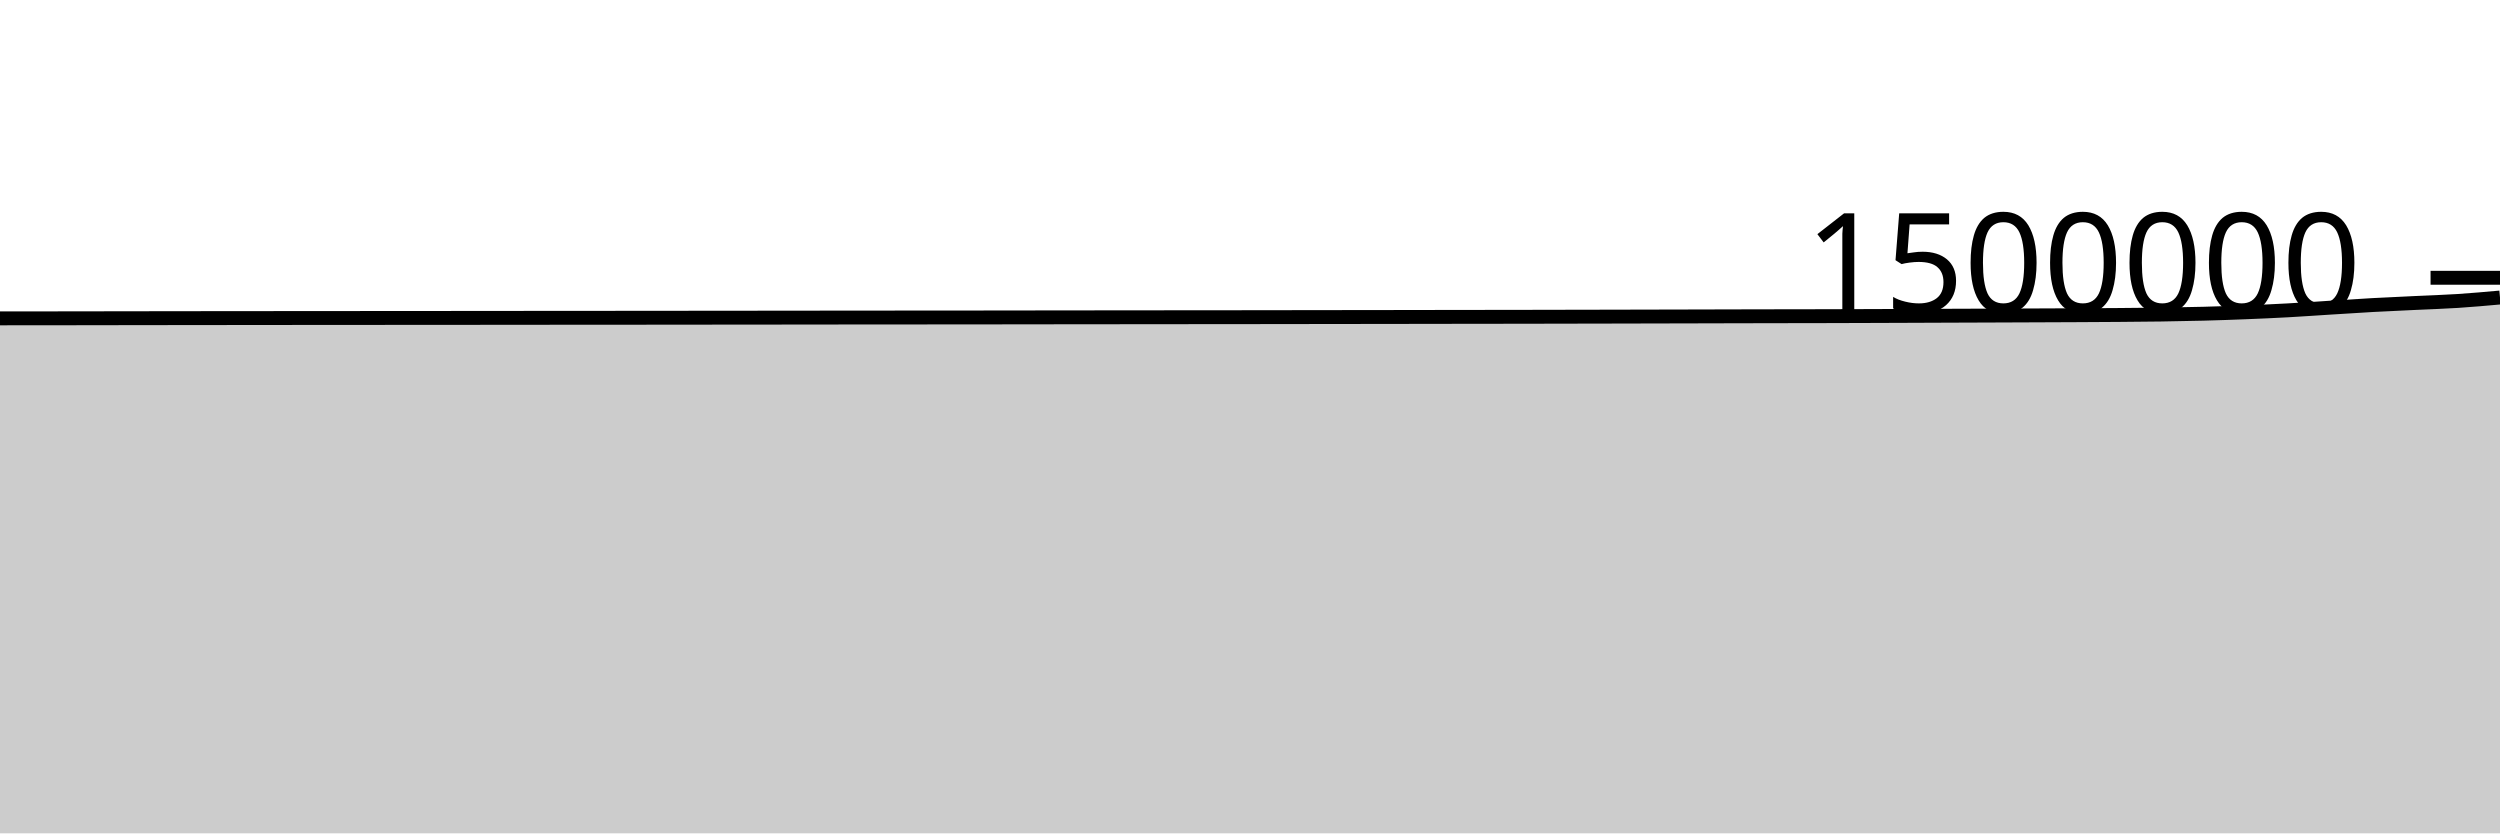
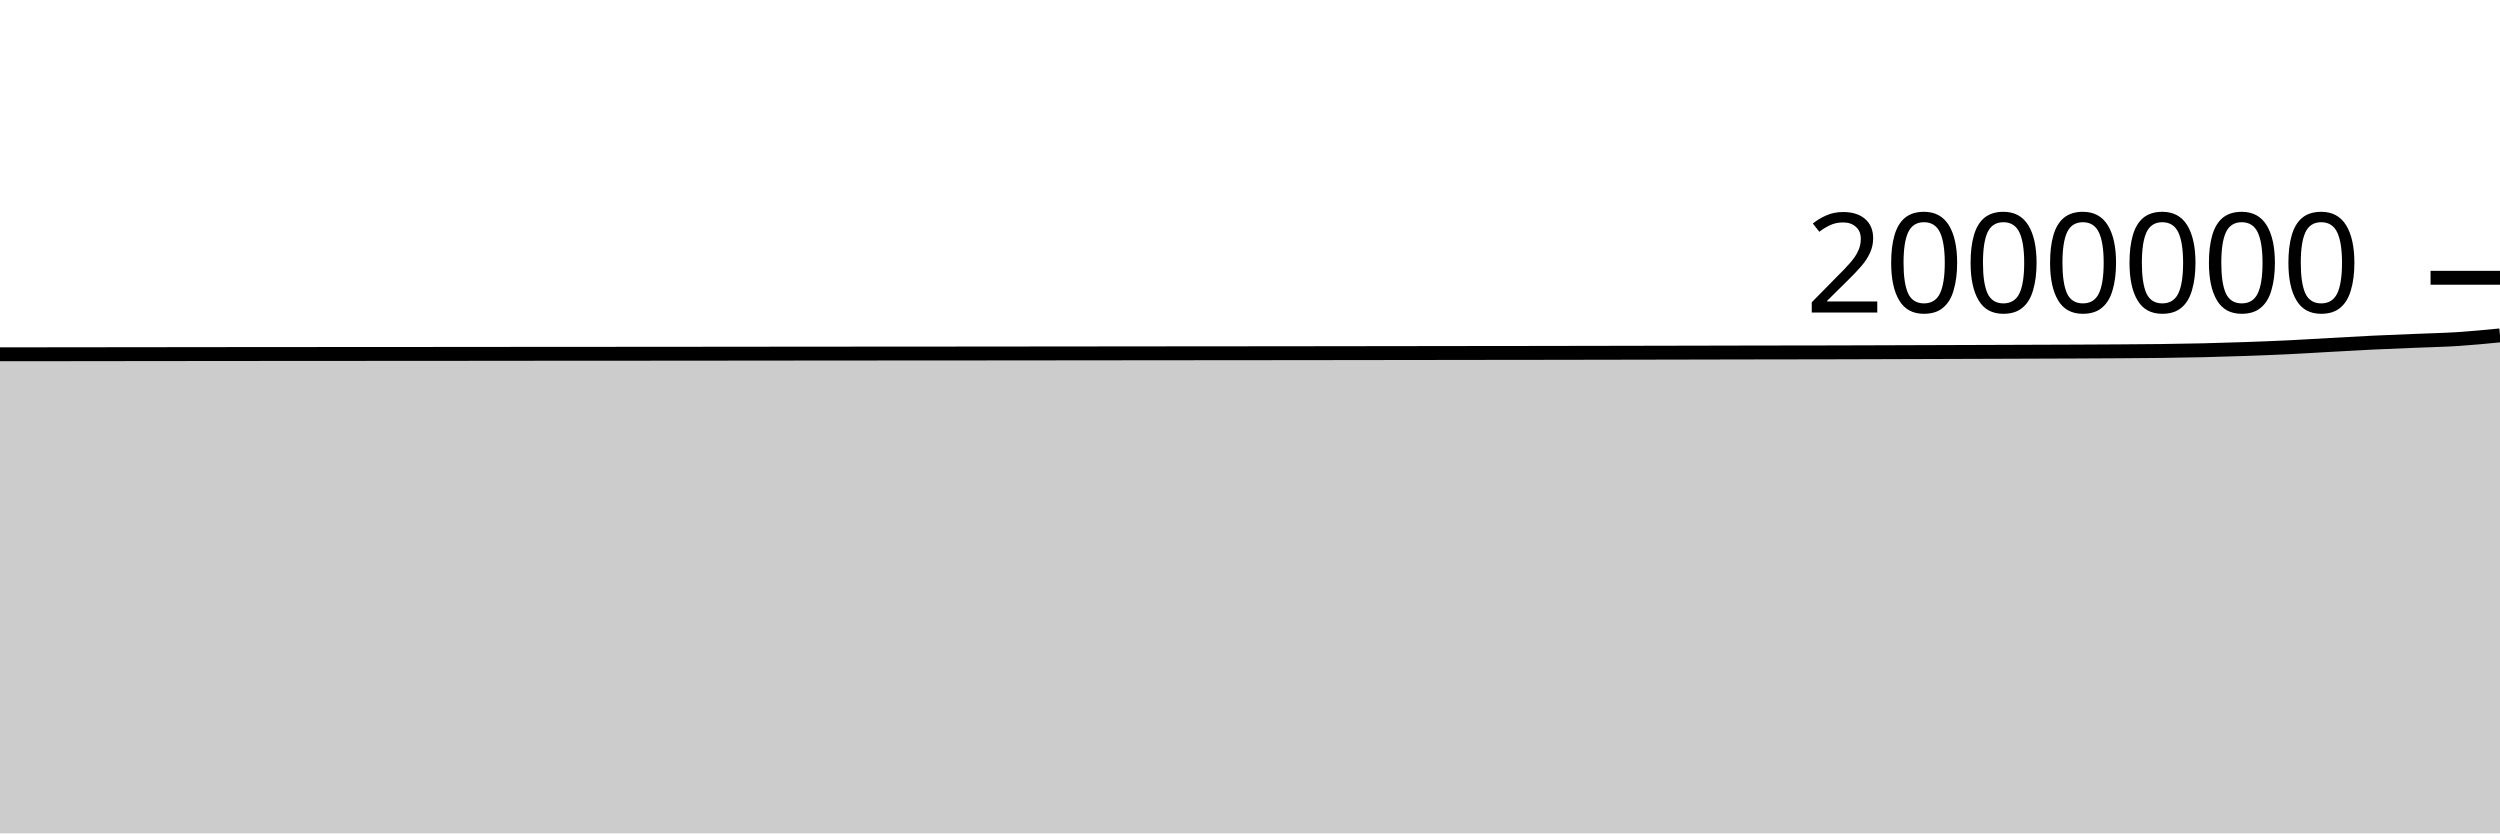
<svg xmlns="http://www.w3.org/2000/svg" viewBox="0 0 180 60">
  <g transform="translate(0,20)">
-     <path class="area" fill="rgba(0, 0, 0, 0.2)" d="M0,2.922C1.017,2.921,2.034,2.921,3.051,2.92C4.068,2.919,5.085,2.917,6.102,2.916C7.119,2.914,8.136,2.913,9.153,2.911C10.169,2.91,11.186,2.909,12.203,2.907C13.22,2.906,14.237,2.904,15.254,2.903C16.271,2.902,17.288,2.902,18.305,2.901C19.322,2.9,20.339,2.898,21.356,2.897C22.373,2.897,23.39,2.897,24.407,2.896C25.424,2.895,26.441,2.894,27.458,2.893C28.475,2.893,29.492,2.892,30.508,2.891C31.525,2.891,32.542,2.89,33.559,2.889C34.576,2.888,35.593,2.887,36.61,2.886C37.627,2.885,38.644,2.884,39.661,2.883C40.678,2.882,41.695,2.882,42.712,2.881C43.729,2.881,44.746,2.88,45.763,2.879C46.78,2.878,47.797,2.877,48.814,2.876C49.831,2.875,50.847,2.874,51.864,2.873C52.881,2.872,53.898,2.871,54.915,2.87C55.932,2.869,56.949,2.868,57.966,2.867C58.983,2.865,60,2.864,61.017,2.863C62.034,2.863,63.051,2.862,64.068,2.861C65.085,2.86,66.102,2.86,67.119,2.859C68.136,2.859,69.153,2.858,70.169,2.857C71.186,2.856,72.203,2.855,73.22,2.853C74.237,2.852,75.254,2.851,76.271,2.849C77.288,2.848,78.305,2.847,79.322,2.846C80.339,2.845,81.356,2.844,82.373,2.843C83.39,2.842,84.407,2.84,85.424,2.84C86.441,2.839,87.458,2.838,88.475,2.838C89.492,2.837,90.508,2.836,91.525,2.834C92.542,2.833,93.559,2.832,94.576,2.83C95.593,2.829,96.61,2.827,97.627,2.826C98.644,2.825,99.661,2.823,100.678,2.822C101.695,2.82,102.712,2.818,103.729,2.817C104.746,2.815,105.763,2.814,106.78,2.813C107.797,2.811,108.814,2.81,109.831,2.809C110.847,2.807,111.864,2.805,112.881,2.803C113.898,2.801,114.915,2.799,115.932,2.797C116.949,2.795,117.966,2.792,118.983,2.79C120,2.788,121.017,2.785,122.034,2.783C123.051,2.78,124.068,2.777,125.085,2.775C126.102,2.773,127.119,2.771,128.136,2.769C129.153,2.767,130.169,2.767,131.186,2.764C132.203,2.762,133.22,2.759,134.237,2.755C135.254,2.752,136.271,2.748,137.288,2.744C138.305,2.74,139.322,2.736,140.339,2.732C141.356,2.728,142.373,2.725,143.39,2.721C144.407,2.717,145.424,2.713,146.441,2.709C147.458,2.704,148.475,2.701,149.492,2.696C150.508,2.691,151.525,2.686,152.542,2.678C153.559,2.67,154.576,2.663,155.593,2.648C156.61,2.633,157.627,2.615,158.644,2.588C159.661,2.561,160.678,2.526,161.695,2.485C162.712,2.445,163.729,2.4,164.746,2.344C165.763,2.288,166.78,2.214,167.797,2.151C168.814,2.087,169.831,2.019,170.847,1.963C171.864,1.907,172.881,1.863,173.898,1.815C174.915,1.766,175.932,1.736,176.949,1.67C177.966,1.604,178.983,1.513,180,1.421L180,40C178.983,40,177.966,40,176.949,40C175.932,40,174.915,40,173.898,40C172.881,40,171.864,40,170.847,40C169.831,40,168.814,40,167.797,40C166.78,40,165.763,40,164.746,40C163.729,40,162.712,40,161.695,40C160.678,40,159.661,40,158.644,40C157.627,40,156.61,40,155.593,40C154.576,40,153.559,40,152.542,40C151.525,40,150.508,40,149.492,40C148.475,40,147.458,40,146.441,40C145.424,40,144.407,40,143.39,40C142.373,40,141.356,40,140.339,40C139.322,40,138.305,40,137.288,40C136.271,40,135.254,40,134.237,40C133.22,40,132.203,40,131.186,40C130.169,40,129.153,40,128.136,40C127.119,40,126.102,40,125.085,40C124.068,40,123.051,40,122.034,40C121.017,40,120,40,118.983,40C117.966,40,116.949,40,115.932,40C114.915,40,113.898,40,112.881,40C111.864,40,110.847,40,109.831,40C108.814,40,107.797,40,106.78,40C105.763,40,104.746,40,103.729,40C102.712,40,101.695,40,100.678,40C99.661,40,98.644,40,97.627,40C96.61,40,95.593,40,94.576,40C93.559,40,92.542,40,91.525,40C90.508,40,89.492,40,88.475,40C87.458,40,86.441,40,85.424,40C84.407,40,83.39,40,82.373,40C81.356,40,80.339,40,79.322,40C78.305,40,77.288,40,76.271,40C75.254,40,74.237,40,73.22,40C72.203,40,71.186,40,70.169,40C69.153,40,68.136,40,67.119,40C66.102,40,65.085,40,64.068,40C63.051,40,62.034,40,61.017,40C60,40,58.983,40,57.966,40C56.949,40,55.932,40,54.915,40C53.898,40,52.881,40,51.864,40C50.847,40,49.831,40,48.814,40C47.797,40,46.78,40,45.763,40C44.746,40,43.729,40,42.712,40C41.695,40,40.678,40,39.661,40C38.644,40,37.627,40,36.61,40C35.593,40,34.576,40,33.559,40C32.542,40,31.525,40,30.508,40C29.492,40,28.475,40,27.458,40C26.441,40,25.424,40,24.407,40C23.39,40,22.373,40,21.356,40C20.339,40,19.322,40,18.305,40C17.288,40,16.271,40,15.254,40C14.237,40,13.22,40,12.203,40C11.186,40,10.169,40,9.153,40C8.136,40,7.119,40,6.102,40C5.085,40,4.068,40,3.051,40C2.034,40,1.017,40,0,40Z" />
-     <path class="line" stroke="black" fill="none" d="M0,2.922C1.017,2.921,2.034,2.921,3.051,2.92C4.068,2.919,5.085,2.917,6.102,2.916C7.119,2.914,8.136,2.913,9.153,2.911C10.169,2.91,11.186,2.909,12.203,2.907C13.22,2.906,14.237,2.904,15.254,2.903C16.271,2.902,17.288,2.902,18.305,2.901C19.322,2.9,20.339,2.898,21.356,2.897C22.373,2.897,23.39,2.897,24.407,2.896C25.424,2.895,26.441,2.894,27.458,2.893C28.475,2.893,29.492,2.892,30.508,2.891C31.525,2.891,32.542,2.89,33.559,2.889C34.576,2.888,35.593,2.887,36.61,2.886C37.627,2.885,38.644,2.884,39.661,2.883C40.678,2.882,41.695,2.882,42.712,2.881C43.729,2.881,44.746,2.88,45.763,2.879C46.78,2.878,47.797,2.877,48.814,2.876C49.831,2.875,50.847,2.874,51.864,2.873C52.881,2.872,53.898,2.871,54.915,2.87C55.932,2.869,56.949,2.868,57.966,2.867C58.983,2.865,60,2.864,61.017,2.863C62.034,2.863,63.051,2.862,64.068,2.861C65.085,2.86,66.102,2.86,67.119,2.859C68.136,2.859,69.153,2.858,70.169,2.857C71.186,2.856,72.203,2.855,73.22,2.853C74.237,2.852,75.254,2.851,76.271,2.849C77.288,2.848,78.305,2.847,79.322,2.846C80.339,2.845,81.356,2.844,82.373,2.843C83.39,2.842,84.407,2.84,85.424,2.84C86.441,2.839,87.458,2.838,88.475,2.838C89.492,2.837,90.508,2.836,91.525,2.834C92.542,2.833,93.559,2.832,94.576,2.83C95.593,2.829,96.61,2.827,97.627,2.826C98.644,2.825,99.661,2.823,100.678,2.822C101.695,2.82,102.712,2.818,103.729,2.817C104.746,2.815,105.763,2.814,106.78,2.813C107.797,2.811,108.814,2.81,109.831,2.809C110.847,2.807,111.864,2.805,112.881,2.803C113.898,2.801,114.915,2.799,115.932,2.797C116.949,2.795,117.966,2.792,118.983,2.79C120,2.788,121.017,2.785,122.034,2.783C123.051,2.78,124.068,2.777,125.085,2.775C126.102,2.773,127.119,2.771,128.136,2.769C129.153,2.767,130.169,2.767,131.186,2.764C132.203,2.762,133.22,2.759,134.237,2.755C135.254,2.752,136.271,2.748,137.288,2.744C138.305,2.74,139.322,2.736,140.339,2.732C141.356,2.728,142.373,2.725,143.39,2.721C144.407,2.717,145.424,2.713,146.441,2.709C147.458,2.704,148.475,2.701,149.492,2.696C150.508,2.691,151.525,2.686,152.542,2.678C153.559,2.67,154.576,2.663,155.593,2.648C156.61,2.633,157.627,2.615,158.644,2.588C159.661,2.561,160.678,2.526,161.695,2.485C162.712,2.445,163.729,2.4,164.746,2.344C165.763,2.288,166.78,2.214,167.797,2.151C168.814,2.087,169.831,2.019,170.847,1.963C171.864,1.907,172.881,1.863,173.898,1.815C174.915,1.766,175.932,1.736,176.949,1.67C177.966,1.604,178.983,1.513,180,1.421" />
+     <path class="area" fill="rgba(0, 0, 0, 0.2)" d="M0,5.508C1.017,5.507,2.034,5.507,3.051,5.506C4.068,5.505,5.085,5.504,6.102,5.503C7.119,5.502,8.136,5.5,9.153,5.499C10.169,5.498,11.186,5.497,12.203,5.496C13.22,5.494,14.237,5.493,15.254,5.492C16.271,5.491,17.288,5.491,18.305,5.49C19.322,5.489,20.339,5.488,21.356,5.487C22.373,5.486,23.39,5.487,24.407,5.486C25.424,5.485,26.441,5.484,27.458,5.484C28.475,5.483,29.492,5.483,30.508,5.482C31.525,5.481,32.542,5.48,33.559,5.48C34.576,5.479,35.593,5.478,36.61,5.477C37.627,5.476,38.644,5.475,39.661,5.474C40.678,5.474,41.695,5.473,42.712,5.473C43.729,5.472,44.746,5.472,45.763,5.471C46.78,5.471,47.797,5.469,48.814,5.469C49.831,5.468,50.847,5.467,51.864,5.466C52.881,5.465,53.898,5.464,54.915,5.463C55.932,5.462,56.949,5.461,57.966,5.46C58.983,5.46,60,5.459,61.017,5.458C62.034,5.457,63.051,5.456,64.068,5.455C65.085,5.455,66.102,5.455,67.119,5.454C68.136,5.454,69.153,5.453,70.169,5.452C71.186,5.451,72.203,5.45,73.22,5.449C74.237,5.448,75.254,5.447,76.271,5.446C77.288,5.445,78.305,5.444,79.322,5.443C80.339,5.442,81.356,5.44,82.373,5.44C83.39,5.439,84.407,5.438,85.424,5.437C86.441,5.436,87.458,5.436,88.475,5.435C89.492,5.435,90.508,5.434,91.525,5.432C92.542,5.431,93.559,5.43,94.576,5.429C95.593,5.428,96.61,5.426,97.627,5.425C98.644,5.424,99.661,5.423,100.678,5.421C101.695,5.42,102.712,5.418,103.729,5.417C104.746,5.416,105.763,5.415,106.78,5.413C107.797,5.412,108.814,5.412,109.831,5.41C110.847,5.409,111.864,5.407,112.881,5.405C113.898,5.404,114.915,5.402,115.932,5.4C116.949,5.398,117.966,5.396,118.983,5.394C120,5.392,121.017,5.39,122.034,5.388C123.051,5.386,124.068,5.383,125.085,5.381C126.102,5.379,127.119,5.378,128.136,5.376C129.153,5.374,130.169,5.374,131.186,5.372C132.203,5.37,133.22,5.367,134.237,5.364C135.254,5.361,136.271,5.357,137.288,5.354C138.305,5.351,139.322,5.347,140.339,5.344C141.356,5.34,142.373,5.337,143.39,5.334C144.407,5.33,145.424,5.327,146.441,5.323C147.458,5.319,148.475,5.316,149.492,5.312C150.508,5.307,151.525,5.303,152.542,5.296C153.559,5.289,154.576,5.284,155.593,5.271C156.61,5.257,157.627,5.241,158.644,5.218C159.661,5.194,160.678,5.164,161.695,5.128C162.712,5.092,163.729,5.053,164.746,5.004C165.763,4.955,166.78,4.89,167.797,4.834C168.814,4.778,169.831,4.718,170.847,4.669C171.864,4.62,172.881,4.583,173.898,4.54C174.915,4.497,175.932,4.478,176.949,4.413C177.966,4.347,178.983,4.247,180,4.148L180,40C178.983,40,177.966,40,176.949,40C175.932,40,174.915,40,173.898,40C172.881,40,171.864,40,170.847,40C169.831,40,168.814,40,167.797,40C166.78,40,165.763,40,164.746,40C163.729,40,162.712,40,161.695,40C160.678,40,159.661,40,158.644,40C157.627,40,156.61,40,155.593,40C154.576,40,153.559,40,152.542,40C151.525,40,150.508,40,149.492,40C148.475,40,147.458,40,146.441,40C145.424,40,144.407,40,143.39,40C142.373,40,141.356,40,140.339,40C139.322,40,138.305,40,137.288,40C136.271,40,135.254,40,134.237,40C133.22,40,132.203,40,131.186,40C130.169,40,129.153,40,128.136,40C127.119,40,126.102,40,125.085,40C124.068,40,123.051,40,122.034,40C121.017,40,120,40,118.983,40C117.966,40,116.949,40,115.932,40C114.915,40,113.898,40,112.881,40C111.864,40,110.847,40,109.831,40C108.814,40,107.797,40,106.78,40C105.763,40,104.746,40,103.729,40C102.712,40,101.695,40,100.678,40C99.661,40,98.644,40,97.627,40C96.61,40,95.593,40,94.576,40C93.559,40,92.542,40,91.525,40C90.508,40,89.492,40,88.475,40C87.458,40,86.441,40,85.424,40C84.407,40,83.39,40,82.373,40C81.356,40,80.339,40,79.322,40C78.305,40,77.288,40,76.271,40C75.254,40,74.237,40,73.22,40C72.203,40,71.186,40,70.169,40C69.153,40,68.136,40,67.119,40C66.102,40,65.085,40,64.068,40C63.051,40,62.034,40,61.017,40C60,40,58.983,40,57.966,40C56.949,40,55.932,40,54.915,40C53.898,40,52.881,40,51.864,40C50.847,40,49.831,40,48.814,40C47.797,40,46.78,40,45.763,40C44.746,40,43.729,40,42.712,40C41.695,40,40.678,40,39.661,40C38.644,40,37.627,40,36.61,40C35.593,40,34.576,40,33.559,40C32.542,40,31.525,40,30.508,40C29.492,40,28.475,40,27.458,40C26.441,40,25.424,40,24.407,40C23.39,40,22.373,40,21.356,40C20.339,40,19.322,40,18.305,40C17.288,40,16.271,40,15.254,40C14.237,40,13.22,40,12.203,40C11.186,40,10.169,40,9.153,40C8.136,40,7.119,40,6.102,40C5.085,40,4.068,40,3.051,40C2.034,40,1.017,40,0,40Z" />
+     <path class="line" stroke="black" fill="none" d="M0,5.508C1.017,5.507,2.034,5.507,3.051,5.506C4.068,5.505,5.085,5.504,6.102,5.503C7.119,5.502,8.136,5.5,9.153,5.499C10.169,5.498,11.186,5.497,12.203,5.496C13.22,5.494,14.237,5.493,15.254,5.492C16.271,5.491,17.288,5.491,18.305,5.49C19.322,5.489,20.339,5.488,21.356,5.487C22.373,5.486,23.39,5.487,24.407,5.486C25.424,5.485,26.441,5.484,27.458,5.484C28.475,5.483,29.492,5.483,30.508,5.482C31.525,5.481,32.542,5.48,33.559,5.48C34.576,5.479,35.593,5.478,36.61,5.477C37.627,5.476,38.644,5.475,39.661,5.474C40.678,5.474,41.695,5.473,42.712,5.473C43.729,5.472,44.746,5.472,45.763,5.471C46.78,5.471,47.797,5.469,48.814,5.469C49.831,5.468,50.847,5.467,51.864,5.466C52.881,5.465,53.898,5.464,54.915,5.463C55.932,5.462,56.949,5.461,57.966,5.46C58.983,5.46,60,5.459,61.017,5.458C62.034,5.457,63.051,5.456,64.068,5.455C65.085,5.455,66.102,5.455,67.119,5.454C68.136,5.454,69.153,5.453,70.169,5.452C71.186,5.451,72.203,5.45,73.22,5.449C74.237,5.448,75.254,5.447,76.271,5.446C77.288,5.445,78.305,5.444,79.322,5.443C80.339,5.442,81.356,5.44,82.373,5.44C83.39,5.439,84.407,5.438,85.424,5.437C86.441,5.436,87.458,5.436,88.475,5.435C89.492,5.435,90.508,5.434,91.525,5.432C92.542,5.431,93.559,5.43,94.576,5.429C95.593,5.428,96.61,5.426,97.627,5.425C98.644,5.424,99.661,5.423,100.678,5.421C101.695,5.42,102.712,5.418,103.729,5.417C104.746,5.416,105.763,5.415,106.78,5.413C107.797,5.412,108.814,5.412,109.831,5.41C110.847,5.409,111.864,5.407,112.881,5.405C113.898,5.404,114.915,5.402,115.932,5.4C116.949,5.398,117.966,5.396,118.983,5.394C120,5.392,121.017,5.39,122.034,5.388C123.051,5.386,124.068,5.383,125.085,5.381C126.102,5.379,127.119,5.378,128.136,5.376C129.153,5.374,130.169,5.374,131.186,5.372C132.203,5.37,133.22,5.367,134.237,5.364C135.254,5.361,136.271,5.357,137.288,5.354C138.305,5.351,139.322,5.347,140.339,5.344C141.356,5.34,142.373,5.337,143.39,5.334C144.407,5.33,145.424,5.327,146.441,5.323C147.458,5.319,148.475,5.316,149.492,5.312C150.508,5.307,151.525,5.303,152.542,5.296C153.559,5.289,154.576,5.284,155.593,5.271C156.61,5.257,157.627,5.241,158.644,5.218C159.661,5.194,160.678,5.164,161.695,5.128C162.712,5.092,163.729,5.053,164.746,5.004C165.763,4.955,166.78,4.89,167.797,4.834C168.814,4.778,169.831,4.718,170.847,4.669C171.864,4.62,172.881,4.583,173.898,4.54C174.915,4.497,175.932,4.478,176.949,4.413C177.966,4.347,178.983,4.247,180,4.148" />
    <path class="axis-ceiling" stroke-width="1" stroke="black" fill="none" d="M175,0L180,0" />
-     <text class="axis-ceiling-label" font-family="sans-serif" text-anchor="end" font-size="10px" x="170" y="2.5">1500000</text>
+     <text class="axis-ceiling-label" font-family="sans-serif" text-anchor="end" font-size="10px" x="170" y="2.5">2000000</text>
  </g>
</svg>
